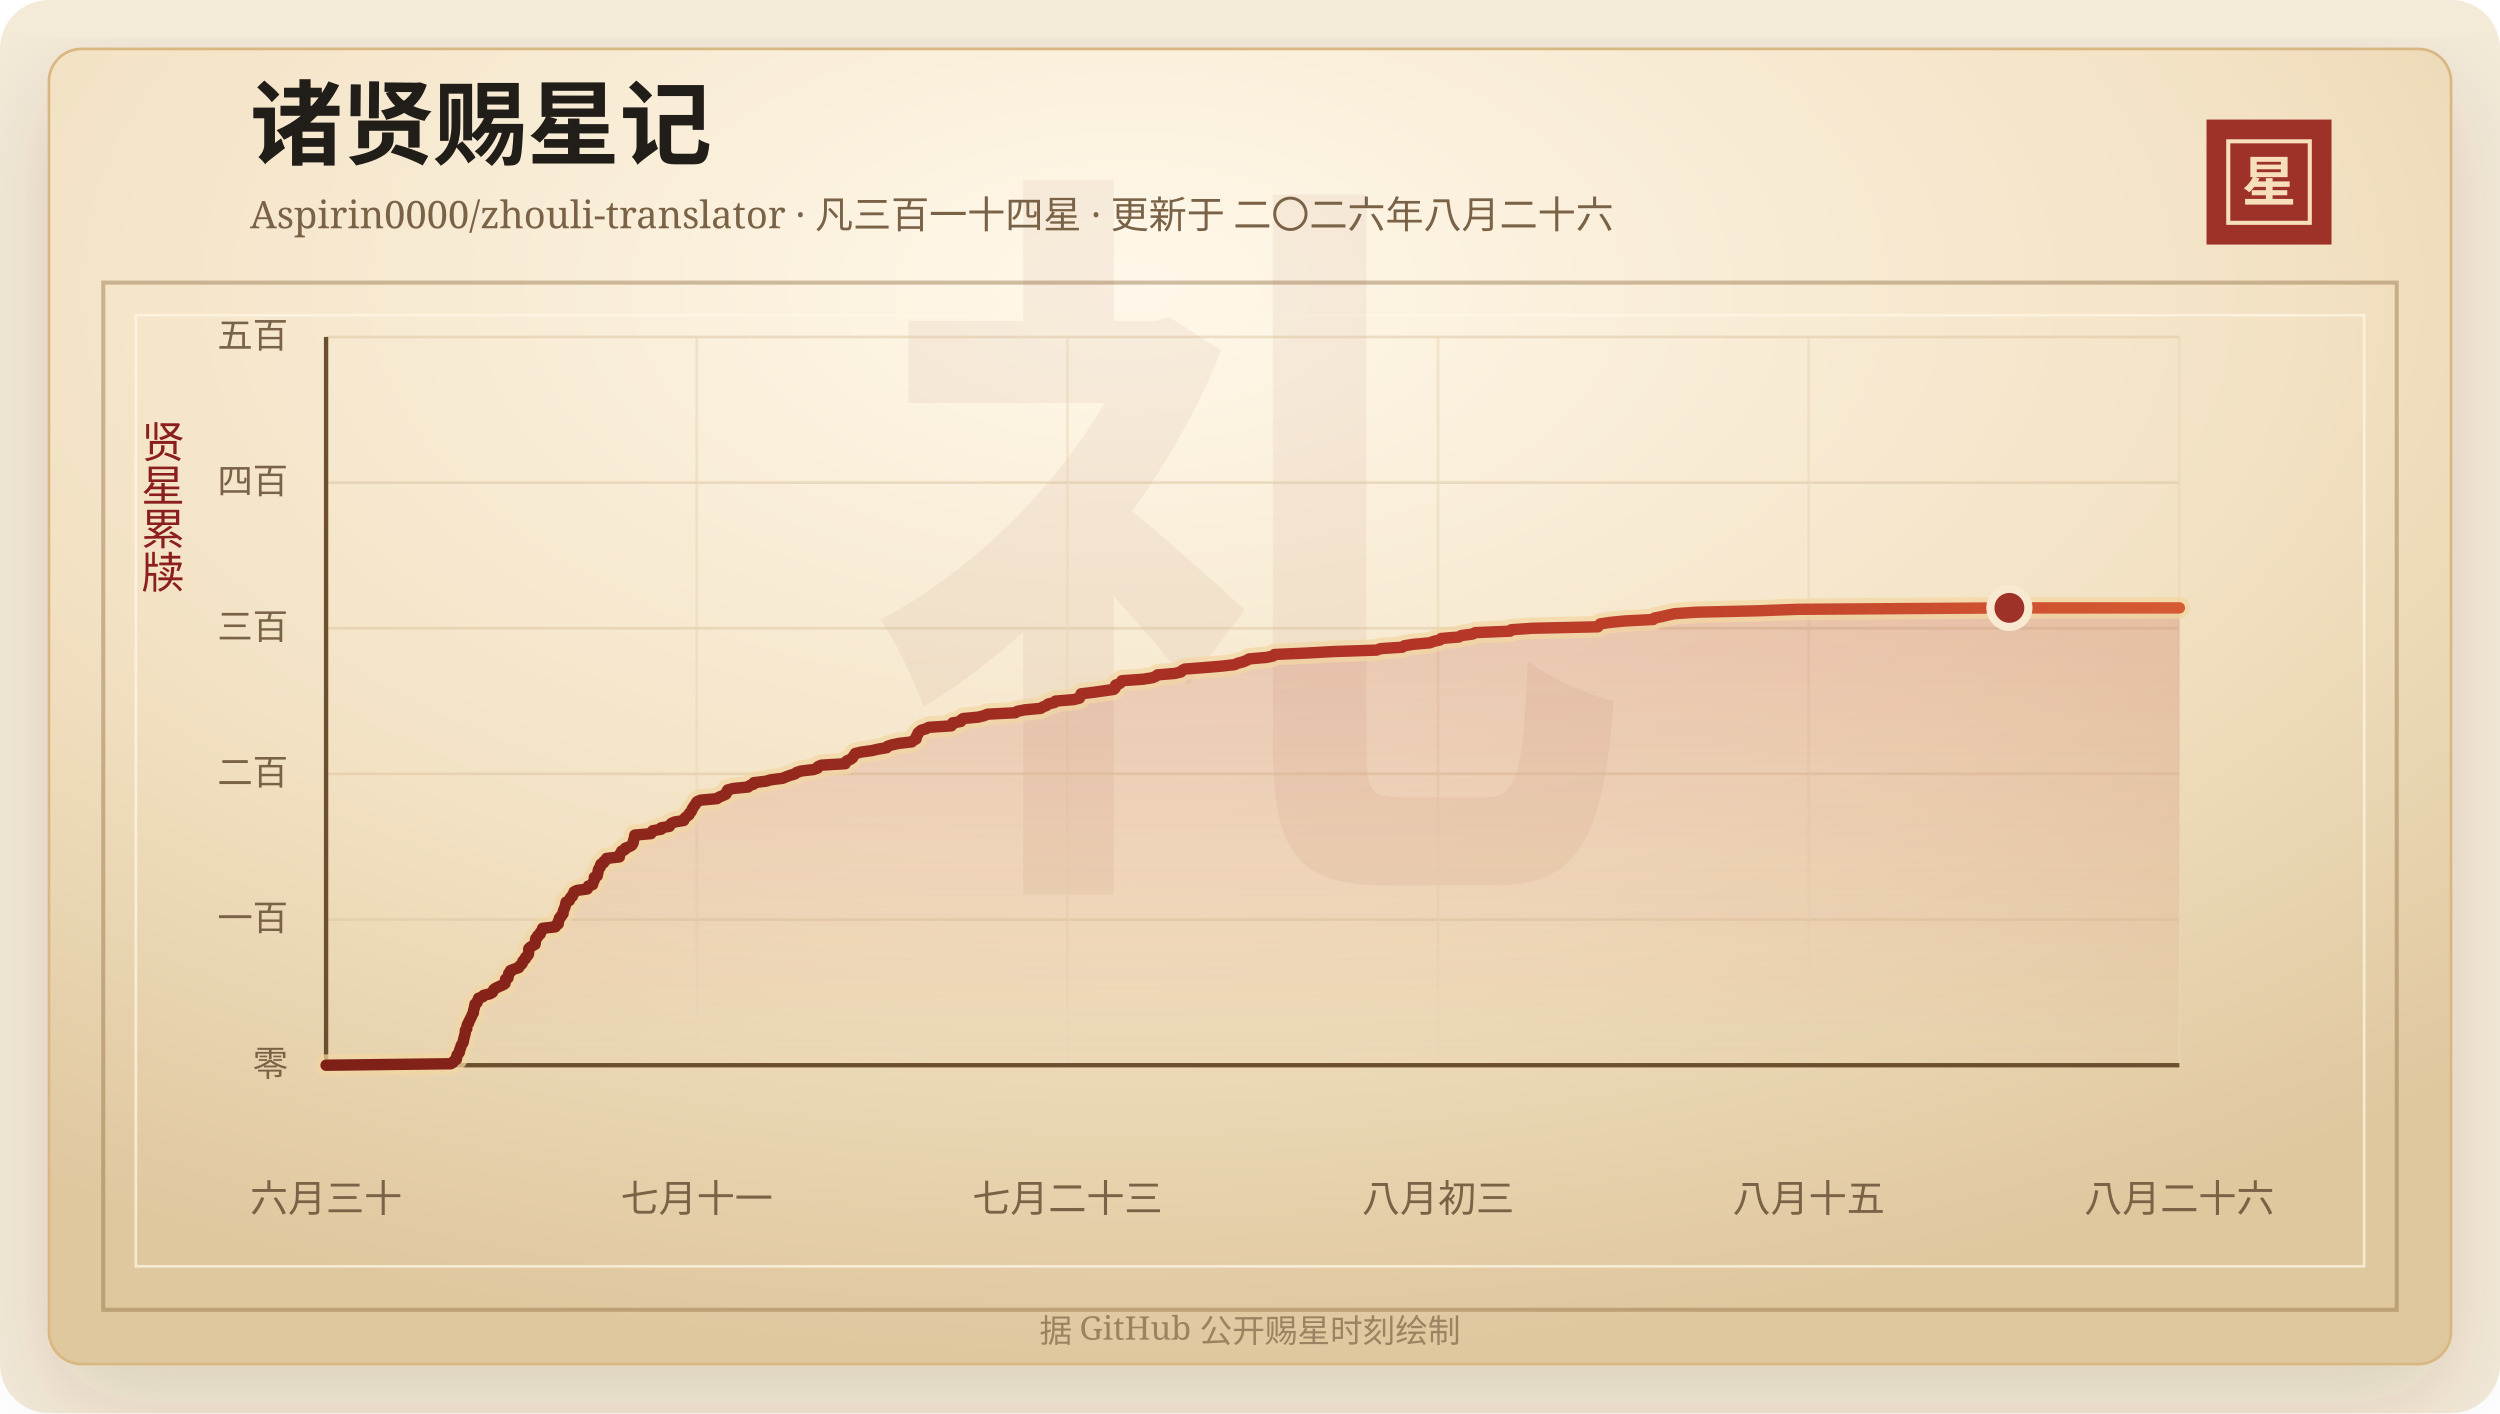
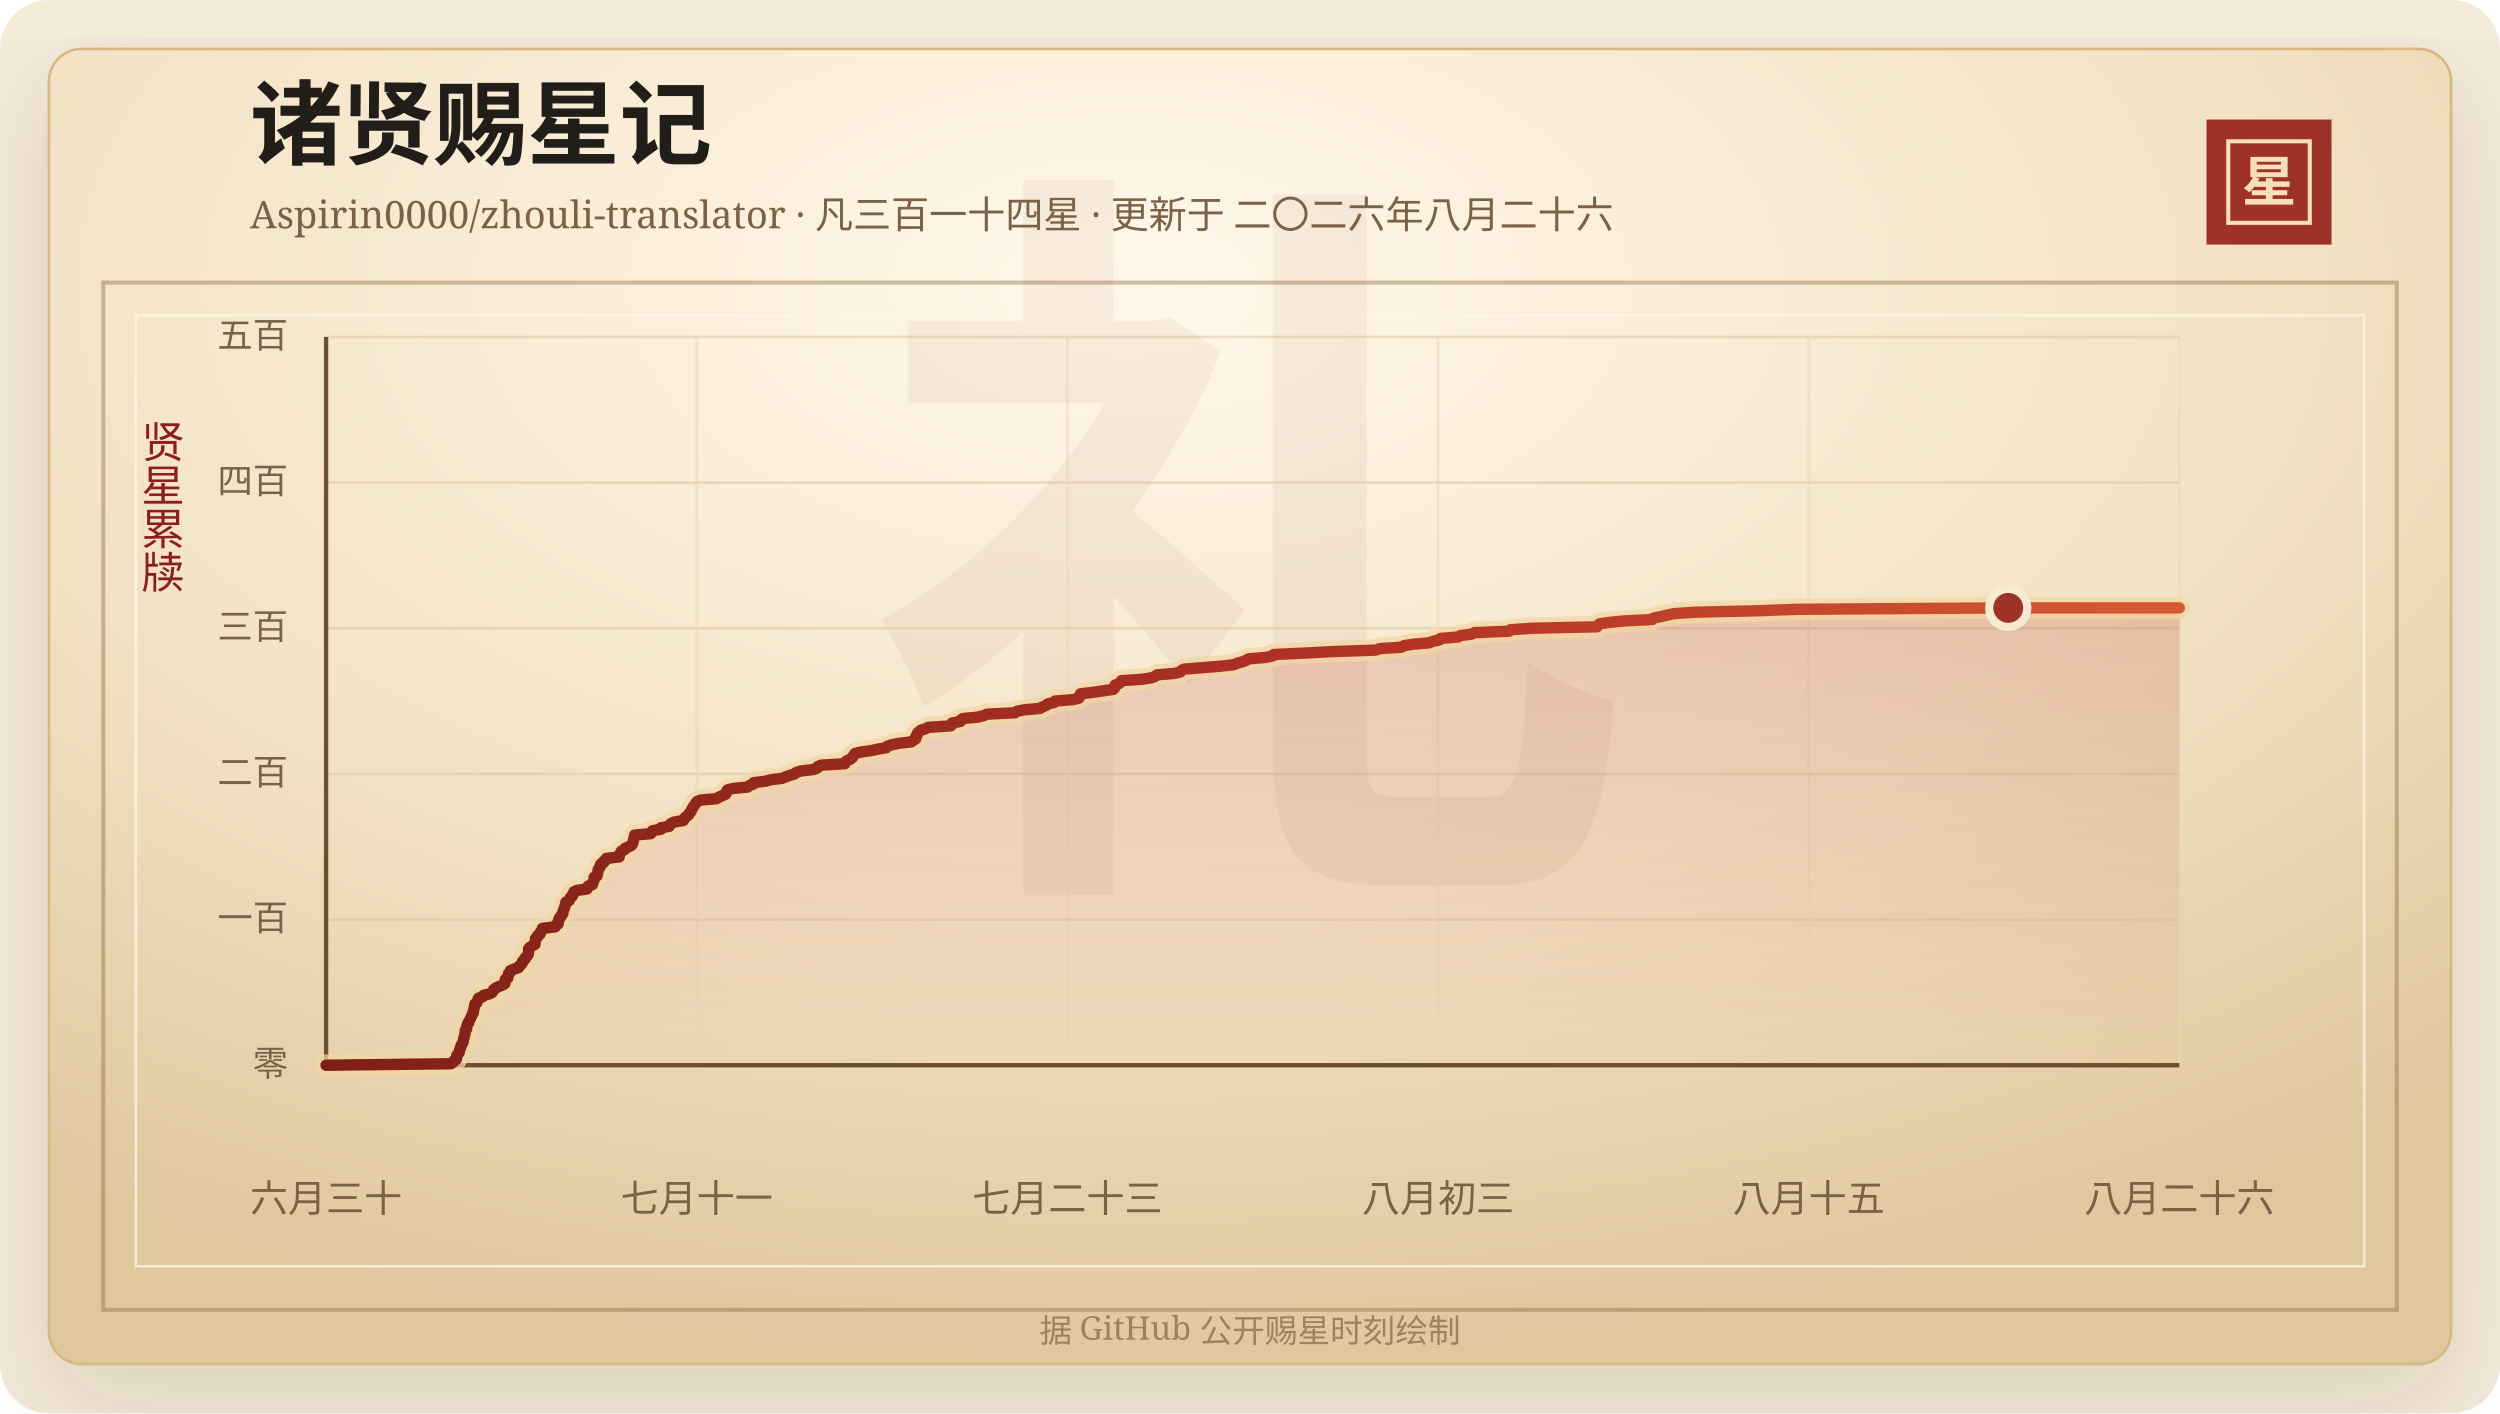
<svg xmlns="http://www.w3.org/2000/svg" width="920" height="520" viewBox="0 0 920 520" role="img" aria-labelledby="title desc">
  <defs>
    <linearGradient id="line" x1="0" x2="1" y1="0" y2="0">
      <stop offset="0%" stop-color="#7d2017" />
      <stop offset="58%" stop-color="#b33426" />
      <stop offset="100%" stop-color="#d65a32" />
    </linearGradient>
    <linearGradient id="area" x1="0" x2="0" y1="0" y2="1">
      <stop offset="0%" stop-color="#b33426" stop-opacity="0.2" />
      <stop offset="100%" stop-color="#b33426" stop-opacity="0" />
    </linearGradient>
    <radialGradient id="paper" cx="45%" cy="18%" r="82%">
      <stop offset="0%" stop-color="#fff8ea" />
      <stop offset="58%" stop-color="#f3e2c4" />
      <stop offset="100%" stop-color="#dfc79e" />
    </radialGradient>
    <filter id="shadow" x="-20%" y="-20%" width="140%" height="140%">
      <feDropShadow dx="0" dy="14" stdDeviation="18" flood-color="#3b2a20" flood-opacity="0.14" />
    </filter>
  </defs>
  <rect width="920" height="520" rx="18" fill="#f4ead8" />
  <rect x="18" y="18" width="884" height="484" rx="12" fill="url(#paper)" stroke="#d8b783" filter="url(#shadow)" />
  <rect x="38" y="104" width="844" height="378" fill="none" stroke="#8c6b3f" stroke-opacity="0.42" stroke-width="1.5" />
  <rect x="50" y="116" width="820" height="350" fill="none" stroke="#fff7e5" stroke-opacity="0.72" />
  <text x="460" y="304" text-anchor="middle" fill="#8c342a" fill-opacity="0.06" font-family="Songti SC, STSong, SimSun, serif" font-size="280" font-weight="700">礼</text>
  <text x="92" y="58" fill="#211d18" font-family="Songti SC, STSong, SimSun, serif" font-size="34" font-weight="700">诸贤赐星记</text>
  <text x="92" y="84" fill="#7a6247" font-family="Songti SC, STSong, SimSun, serif" font-size="14.0">Aspirin0000/zhouli-translator · 凡三百一十四星 · 更新于 二〇二六年八月二十六</text>
  <rect x="812" y="44" width="46" height="46" fill="#9e3228" />
  <rect x="820" y="52" width="30" height="30" fill="none" stroke="#f6dfba" stroke-width="1.5" />
  <text x="835" y="74" text-anchor="middle" fill="#f6dfba" font-family="Songti SC, STSong, SimSun, serif" font-size="20" font-weight="700">星</text>
  <text x="60" y="166" text-anchor="middle" fill="#8b1e1e" font-family="Songti SC, STSong, SimSun, serif" font-size="16" writing-mode="vertical-rl">贤星累牍</text>
  <line x1="120" y1="392.00" x2="802" y2="392.00" stroke="#d9c29e" stroke-opacity="0.48" />
  <text x="106" y="396.00" text-anchor="end" fill="#7a6247" font-family="Songti SC, STSong, SimSun, serif" font-size="13">零</text>
  <line x1="120" y1="338.40" x2="802" y2="338.40" stroke="#d9c29e" stroke-opacity="0.48" />
  <text x="106" y="342.40" text-anchor="end" fill="#7a6247" font-family="Songti SC, STSong, SimSun, serif" font-size="13">一百</text>
  <line x1="120" y1="284.80" x2="802" y2="284.80" stroke="#d9c29e" stroke-opacity="0.48" />
  <text x="106" y="288.80" text-anchor="end" fill="#7a6247" font-family="Songti SC, STSong, SimSun, serif" font-size="13">二百</text>
  <line x1="120" y1="231.20" x2="802" y2="231.20" stroke="#d9c29e" stroke-opacity="0.48" />
  <text x="106" y="235.20" text-anchor="end" fill="#7a6247" font-family="Songti SC, STSong, SimSun, serif" font-size="13">三百</text>
  <line x1="120" y1="177.60" x2="802" y2="177.60" stroke="#d9c29e" stroke-opacity="0.48" />
  <text x="106" y="181.60" text-anchor="end" fill="#7a6247" font-family="Songti SC, STSong, SimSun, serif" font-size="13">四百</text>
  <line x1="120" y1="124.00" x2="802" y2="124.00" stroke="#d9c29e" stroke-opacity="0.48" />
  <text x="106" y="128.00" text-anchor="end" fill="#7a6247" font-family="Songti SC, STSong, SimSun, serif" font-size="13">五百</text>
  <line x1="120.00" y1="124" x2="120.00" y2="392" stroke="#ead6b7" stroke-opacity="0.54" />
  <text x="120.00" y="446" text-anchor="middle" fill="#7a6247" font-family="Songti SC, STSong, SimSun, serif" font-size="14">六月三十</text>
  <line x1="256.40" y1="124" x2="256.40" y2="392" stroke="#ead6b7" stroke-opacity="0.54" />
  <text x="256.40" y="446" text-anchor="middle" fill="#7a6247" font-family="Songti SC, STSong, SimSun, serif" font-size="14">七月十一</text>
  <line x1="392.80" y1="124" x2="392.80" y2="392" stroke="#ead6b7" stroke-opacity="0.54" />
  <text x="392.80" y="446" text-anchor="middle" fill="#7a6247" font-family="Songti SC, STSong, SimSun, serif" font-size="14">七月二十三</text>
  <line x1="529.20" y1="124" x2="529.20" y2="392" stroke="#ead6b7" stroke-opacity="0.54" />
  <text x="529.20" y="446" text-anchor="middle" fill="#7a6247" font-family="Songti SC, STSong, SimSun, serif" font-size="14">八月初三</text>
  <line x1="665.60" y1="124" x2="665.60" y2="392" stroke="#ead6b7" stroke-opacity="0.54" />
  <text x="665.60" y="446" text-anchor="middle" fill="#7a6247" font-family="Songti SC, STSong, SimSun, serif" font-size="14">八月十五</text>
  <line x1="802.00" y1="124" x2="802.00" y2="392" stroke="#ead6b7" stroke-opacity="0.54" />
  <text x="802.00" y="446" text-anchor="middle" fill="#7a6247" font-family="Songti SC, STSong, SimSun, serif" font-size="14">八月二十六</text>
  <line x1="120" y1="392" x2="802" y2="392" stroke="#6c4f2e" stroke-width="1.6" />
  <line x1="120" y1="124" x2="120" y2="392" stroke="#6c4f2e" stroke-width="1.6" />
-   <polygon points="120.00,392.00 120.00,392.00 165.89,391.46 166.77,390.93 167.07,390.39 167.95,389.86 168.04,389.32 168.06,388.78 168.21,388.25 168.71,387.71 169.07,387.18 169.08,386.64 169.22,386.10 169.54,385.57 169.62,385.03 169.82,384.50 170.25,383.96 170.49,383.42 170.56,382.89 170.62,382.35 170.82,381.82 170.91,381.28 171.09,380.74 171.20,380.21 171.22,379.67 171.25,379.14 171.76,378.60 171.79,378.06 171.86,377.53 172.02,376.99 172.46,376.46 172.53,375.92 172.88,375.38 173.11,374.85 173.40,374.31 173.64,373.78 173.86,373.24 174.21,372.70 174.21,372.17 174.34,371.63 174.50,371.10 174.60,370.56 174.77,370.02 174.81,369.49 175.57,368.95 175.68,368.42 175.92,367.88 176.13,367.34 177.66,366.81 177.99,366.27 180.23,365.74 181.20,365.20 181.52,364.66 181.72,364.13 182.52,363.59 183.62,363.06 184.91,362.52 185.82,361.98 185.93,361.45 185.97,360.91 186.03,360.38 186.96,359.84 186.99,359.30 187.15,358.77 187.19,358.23 187.85,357.70 187.88,357.16 189.26,356.62 190.89,356.09 191.12,355.55 191.76,355.02 192.21,354.48 192.29,353.94 192.69,353.41 193.33,352.87 193.41,352.34 194.02,351.80 194.43,351.26 194.54,350.73 194.55,350.19 194.56,349.66 194.59,349.12 195.12,348.58 195.99,348.05 196.91,347.51 196.99,346.98 197.04,346.44 197.07,345.90 197.16,345.37 197.85,344.83 197.89,344.30 198.77,343.76 198.81,343.22 199.25,342.69 199.65,342.15 199.68,341.62 204.36,341.08 204.48,340.54 205.43,340.01 205.49,339.47 205.50,338.94 205.80,338.40 205.87,337.86 206.49,337.33 206.64,336.79 207.19,336.26 207.24,335.72 207.33,335.18 207.54,334.65 207.78,334.11 207.95,333.58 208.09,333.04 208.21,332.50 208.33,331.97 209.50,331.43 209.74,330.90 209.93,330.36 210.65,329.82 210.72,329.29 211.22,328.75 211.26,328.22 212.30,327.68 216.10,327.14 216.43,326.61 216.50,326.07 218.07,325.54 218.20,325.00 218.36,324.46 218.67,323.93 218.71,323.39 218.71,322.86 219.78,322.32 219.81,321.78 220.02,321.25 220.10,320.71 220.15,320.18 220.40,319.64 220.90,319.10 220.91,318.57 221.12,318.03 222.14,317.50 222.26,316.96 223.11,316.42 223.22,315.89 227.92,315.35 227.93,314.82 228.14,314.28 228.53,313.74 228.76,313.21 229.95,312.67 230.13,312.14 231.49,311.60 232.48,311.06 232.85,310.53 233.05,309.99 233.09,309.46 233.26,308.92 233.44,308.38 233.51,307.85 233.61,307.31 239.54,306.78 239.82,306.24 240.22,305.70 243.28,305.17 243.30,304.63 246.35,304.10 246.64,303.56 247.06,303.02 248.25,302.49 251.61,301.95 251.79,301.42 252.20,300.88 252.91,300.34 253.59,299.81 253.72,299.27 254.31,298.74 254.56,298.20 254.74,297.66 255.14,297.13 255.43,296.59 255.91,296.06 256.14,295.52 256.59,294.98 257.79,294.45 263.82,293.91 264.56,293.38 265.82,292.84 267.09,292.30 267.40,291.77 267.47,291.23 267.81,290.70 269.81,290.16 275.28,289.62 275.85,289.09 277.37,288.55 277.43,288.02 281.87,287.48 283.77,286.94 288.04,286.41 289.25,285.87 290.73,285.34 292.56,284.80 293.16,284.26 294.82,283.73 299.41,283.19 300.87,282.66 301.04,282.12 302.24,281.58 311.04,281.05 311.13,280.51 311.68,279.98 312.97,279.44 313.71,278.90 314.01,278.37 314.43,277.83 314.72,277.30 316.92,276.76 320.86,276.22 323.11,275.69 326.29,275.15 326.65,274.62 328.34,274.08 330.93,273.54 335.56,273.01 336.11,272.47 337.12,271.94 337.24,271.40 337.29,270.86 337.74,270.33 337.79,269.79 338.37,269.26 339.04,268.72 340.80,268.18 341.80,267.65 350.07,267.11 350.54,266.58 350.54,266.04 353.57,265.50 353.64,264.97 354.42,264.43 359.97,263.90 362.15,263.36 363.40,262.82 373.66,262.29 374.41,261.75 377.10,261.22 382.96,260.68 383.83,260.14 385.14,259.61 385.70,259.07 388.02,258.54 388.42,258.00 395.08,257.46 397.21,256.93 397.51,256.39 397.62,255.86 397.85,255.32 402.33,254.78 406.00,254.25 409.84,253.71 410.39,253.18 410.56,252.64 410.57,252.10 412.01,251.57 412.62,251.03 412.87,250.50 420.62,249.96 424.05,249.42 425.33,248.89 425.99,248.35 432.35,247.82 434.60,247.28 434.98,246.74 436.02,246.21 443.21,245.67 449.53,245.14 454.26,244.60 455.54,244.06 457.55,243.53 458.80,242.99 459.75,242.46 466.12,241.92 468.57,241.38 469.00,240.85 480.96,240.31 490.53,239.78 506.59,239.24 508.00,238.70 516.05,238.17 516.82,237.63 520.12,237.10 526.17,236.56 527.61,236.02 529.94,235.49 530.35,234.95 536.83,234.42 537.74,233.88 541.91,233.34 542.91,232.81 555.72,232.27 556.15,231.74 563.94,231.20 588.03,230.66 588.39,230.13 588.89,229.59 592.37,229.06 597.81,228.52 608.37,227.98 608.78,227.45 611.49,226.91 613.73,226.38 616.27,225.84 624.02,225.30 646.99,224.77 661.39,224.23 739.46,223.70 802.00,223.70 802.00,392.00" fill="url(#area)" />
-   <polyline points="120.00,392.00 165.89,391.46 166.77,390.93 167.07,390.39 167.95,389.86 168.04,389.32 168.06,388.78 168.21,388.25 168.71,387.71 169.07,387.18 169.08,386.64 169.22,386.10 169.54,385.57 169.62,385.03 169.82,384.50 170.25,383.96 170.49,383.42 170.56,382.89 170.62,382.35 170.82,381.82 170.91,381.28 171.09,380.74 171.20,380.21 171.22,379.67 171.25,379.14 171.76,378.60 171.79,378.06 171.86,377.53 172.02,376.99 172.46,376.46 172.53,375.92 172.88,375.38 173.11,374.85 173.40,374.31 173.64,373.78 173.86,373.24 174.21,372.70 174.21,372.17 174.34,371.63 174.50,371.10 174.60,370.56 174.77,370.02 174.81,369.49 175.57,368.95 175.68,368.42 175.92,367.88 176.13,367.34 177.66,366.81 177.99,366.27 180.23,365.74 181.20,365.20 181.52,364.66 181.72,364.13 182.52,363.59 183.62,363.06 184.91,362.52 185.82,361.98 185.93,361.45 185.97,360.91 186.03,360.38 186.96,359.84 186.99,359.30 187.15,358.77 187.19,358.23 187.85,357.70 187.88,357.16 189.26,356.62 190.89,356.09 191.12,355.55 191.76,355.02 192.21,354.48 192.29,353.94 192.69,353.41 193.33,352.87 193.41,352.34 194.02,351.80 194.43,351.26 194.54,350.73 194.55,350.19 194.56,349.66 194.59,349.12 195.12,348.58 195.99,348.05 196.91,347.51 196.99,346.98 197.04,346.44 197.07,345.90 197.16,345.37 197.85,344.83 197.89,344.30 198.77,343.76 198.81,343.22 199.25,342.69 199.65,342.15 199.68,341.62 204.36,341.08 204.48,340.54 205.43,340.01 205.49,339.47 205.50,338.94 205.80,338.40 205.87,337.86 206.49,337.33 206.64,336.79 207.19,336.26 207.24,335.72 207.33,335.18 207.54,334.65 207.78,334.11 207.95,333.58 208.09,333.04 208.21,332.50 208.33,331.97 209.50,331.43 209.74,330.90 209.93,330.36 210.65,329.82 210.72,329.29 211.22,328.75 211.26,328.22 212.30,327.68 216.10,327.14 216.43,326.61 216.50,326.07 218.07,325.54 218.20,325.00 218.36,324.46 218.67,323.93 218.71,323.39 218.71,322.86 219.78,322.32 219.81,321.78 220.02,321.25 220.10,320.71 220.15,320.18 220.40,319.64 220.90,319.10 220.91,318.57 221.12,318.03 222.14,317.50 222.26,316.96 223.11,316.42 223.22,315.89 227.92,315.35 227.93,314.82 228.14,314.28 228.53,313.74 228.76,313.21 229.95,312.67 230.13,312.14 231.49,311.60 232.48,311.06 232.85,310.53 233.05,309.99 233.09,309.46 233.26,308.92 233.44,308.38 233.51,307.85 233.61,307.31 239.54,306.78 239.82,306.24 240.22,305.70 243.28,305.17 243.30,304.63 246.35,304.10 246.64,303.56 247.06,303.02 248.25,302.49 251.61,301.95 251.79,301.42 252.20,300.88 252.91,300.34 253.59,299.81 253.72,299.27 254.31,298.74 254.56,298.20 254.74,297.66 255.14,297.13 255.43,296.59 255.91,296.06 256.14,295.52 256.59,294.98 257.79,294.45 263.82,293.91 264.56,293.38 265.82,292.84 267.09,292.30 267.40,291.77 267.47,291.23 267.81,290.70 269.81,290.16 275.28,289.62 275.85,289.09 277.37,288.55 277.43,288.02 281.87,287.48 283.77,286.94 288.04,286.41 289.25,285.87 290.73,285.34 292.56,284.80 293.16,284.26 294.82,283.73 299.41,283.19 300.87,282.66 301.04,282.12 302.24,281.58 311.04,281.05 311.13,280.51 311.68,279.98 312.97,279.44 313.71,278.90 314.01,278.37 314.43,277.83 314.72,277.30 316.92,276.76 320.86,276.22 323.11,275.69 326.29,275.15 326.65,274.62 328.34,274.08 330.93,273.54 335.56,273.01 336.11,272.47 337.12,271.94 337.24,271.40 337.29,270.86 337.74,270.33 337.79,269.79 338.37,269.26 339.04,268.72 340.80,268.18 341.80,267.65 350.07,267.11 350.54,266.58 350.54,266.04 353.57,265.50 353.64,264.97 354.42,264.43 359.97,263.90 362.15,263.36 363.40,262.82 373.66,262.29 374.41,261.75 377.10,261.22 382.96,260.68 383.83,260.14 385.14,259.61 385.70,259.07 388.02,258.54 388.42,258.00 395.08,257.46 397.21,256.93 397.51,256.39 397.62,255.86 397.85,255.32 402.33,254.78 406.00,254.25 409.84,253.71 410.39,253.18 410.56,252.64 410.57,252.10 412.01,251.57 412.62,251.03 412.87,250.50 420.62,249.96 424.05,249.42 425.33,248.89 425.99,248.35 432.35,247.82 434.60,247.28 434.98,246.74 436.02,246.21 443.21,245.67 449.53,245.14 454.26,244.60 455.54,244.06 457.55,243.53 458.80,242.99 459.75,242.46 466.12,241.92 468.57,241.38 469.00,240.85 480.96,240.31 490.53,239.78 506.59,239.24 508.00,238.70 516.05,238.17 516.82,237.63 520.12,237.10 526.17,236.56 527.61,236.02 529.94,235.49 530.35,234.95 536.83,234.42 537.74,233.88 541.91,233.34 542.91,232.81 555.72,232.27 556.15,231.74 563.94,231.20 588.03,230.66 588.39,230.13 588.89,229.59 592.37,229.06 597.81,228.52 608.37,227.98 608.78,227.45 611.49,226.91 613.73,226.38 616.27,225.84 624.02,225.30 646.99,224.77 661.39,224.23 739.46,223.70 802.00,223.70" fill="none" stroke="#f3d7a2" stroke-width="8" stroke-linecap="round" stroke-linejoin="round" opacity="0.72" />
-   <polyline points="120.00,392.00 165.89,391.46 166.77,390.93 167.07,390.39 167.95,389.86 168.04,389.32 168.06,388.78 168.21,388.25 168.71,387.71 169.07,387.18 169.08,386.64 169.22,386.10 169.54,385.57 169.62,385.03 169.82,384.50 170.25,383.96 170.49,383.42 170.56,382.89 170.62,382.35 170.82,381.82 170.91,381.28 171.09,380.74 171.20,380.21 171.22,379.67 171.25,379.14 171.76,378.60 171.79,378.06 171.86,377.53 172.02,376.99 172.46,376.46 172.53,375.92 172.88,375.38 173.11,374.85 173.40,374.31 173.64,373.78 173.86,373.24 174.21,372.70 174.21,372.17 174.34,371.63 174.50,371.10 174.60,370.56 174.77,370.02 174.81,369.49 175.57,368.95 175.68,368.42 175.92,367.88 176.13,367.34 177.66,366.81 177.99,366.27 180.23,365.74 181.20,365.20 181.52,364.66 181.72,364.13 182.52,363.59 183.62,363.06 184.91,362.52 185.82,361.98 185.93,361.45 185.97,360.91 186.03,360.38 186.96,359.84 186.99,359.30 187.15,358.77 187.19,358.23 187.85,357.70 187.88,357.16 189.26,356.62 190.89,356.09 191.12,355.55 191.76,355.02 192.21,354.48 192.29,353.94 192.69,353.41 193.33,352.87 193.41,352.34 194.02,351.80 194.43,351.26 194.54,350.73 194.55,350.19 194.56,349.66 194.59,349.12 195.12,348.58 195.99,348.05 196.91,347.51 196.99,346.98 197.04,346.44 197.07,345.90 197.16,345.37 197.85,344.83 197.89,344.30 198.77,343.76 198.81,343.22 199.25,342.69 199.65,342.15 199.68,341.62 204.36,341.08 204.48,340.54 205.43,340.01 205.49,339.47 205.50,338.94 205.80,338.40 205.87,337.86 206.49,337.33 206.64,336.79 207.19,336.26 207.24,335.72 207.33,335.18 207.54,334.65 207.78,334.11 207.95,333.58 208.09,333.04 208.21,332.50 208.33,331.97 209.50,331.43 209.74,330.90 209.93,330.36 210.65,329.82 210.72,329.29 211.22,328.75 211.26,328.22 212.30,327.68 216.10,327.14 216.43,326.61 216.50,326.07 218.07,325.54 218.20,325.00 218.36,324.46 218.67,323.93 218.71,323.39 218.71,322.86 219.78,322.32 219.81,321.78 220.02,321.25 220.10,320.71 220.15,320.18 220.40,319.64 220.90,319.10 220.91,318.57 221.12,318.03 222.14,317.50 222.26,316.96 223.11,316.42 223.22,315.89 227.92,315.35 227.93,314.82 228.14,314.28 228.53,313.74 228.76,313.21 229.95,312.67 230.13,312.14 231.49,311.60 232.48,311.06 232.85,310.53 233.05,309.99 233.09,309.46 233.26,308.92 233.44,308.38 233.51,307.85 233.61,307.31 239.54,306.78 239.82,306.24 240.22,305.70 243.28,305.17 243.30,304.63 246.35,304.10 246.64,303.56 247.06,303.02 248.25,302.49 251.61,301.95 251.79,301.42 252.20,300.88 252.91,300.34 253.59,299.81 253.72,299.27 254.31,298.74 254.56,298.20 254.74,297.66 255.14,297.13 255.43,296.59 255.91,296.06 256.14,295.52 256.59,294.98 257.79,294.45 263.82,293.91 264.56,293.38 265.82,292.84 267.09,292.30 267.40,291.77 267.47,291.23 267.81,290.70 269.81,290.16 275.28,289.62 275.85,289.09 277.37,288.55 277.43,288.02 281.87,287.48 283.77,286.94 288.04,286.41 289.25,285.87 290.73,285.34 292.56,284.80 293.16,284.26 294.82,283.73 299.41,283.19 300.87,282.66 301.04,282.12 302.24,281.58 311.04,281.05 311.13,280.51 311.68,279.98 312.97,279.44 313.71,278.90 314.01,278.37 314.43,277.83 314.72,277.30 316.92,276.76 320.86,276.22 323.11,275.69 326.29,275.15 326.65,274.62 328.34,274.08 330.93,273.54 335.56,273.01 336.11,272.47 337.12,271.94 337.24,271.40 337.29,270.86 337.74,270.33 337.79,269.79 338.37,269.26 339.04,268.72 340.80,268.18 341.80,267.65 350.07,267.11 350.54,266.58 350.54,266.04 353.57,265.50 353.64,264.97 354.42,264.43 359.97,263.90 362.15,263.36 363.40,262.82 373.66,262.29 374.41,261.75 377.10,261.22 382.96,260.68 383.83,260.14 385.14,259.61 385.70,259.07 388.02,258.54 388.42,258.00 395.08,257.46 397.21,256.93 397.51,256.39 397.62,255.86 397.85,255.32 402.33,254.78 406.00,254.25 409.84,253.71 410.39,253.18 410.56,252.64 410.57,252.10 412.01,251.57 412.62,251.03 412.87,250.50 420.62,249.96 424.05,249.42 425.33,248.89 425.99,248.35 432.35,247.82 434.60,247.28 434.98,246.74 436.02,246.21 443.21,245.67 449.53,245.14 454.26,244.60 455.54,244.06 457.55,243.53 458.80,242.99 459.75,242.46 466.12,241.92 468.57,241.38 469.00,240.85 480.96,240.31 490.53,239.78 506.59,239.24 508.00,238.70 516.05,238.17 516.82,237.63 520.12,237.10 526.17,236.56 527.61,236.02 529.94,235.49 530.35,234.95 536.83,234.42 537.74,233.88 541.91,233.34 542.91,232.81 555.72,232.27 556.15,231.74 563.94,231.20 588.03,230.66 588.39,230.13 588.89,229.59 592.37,229.06 597.81,228.52 608.37,227.98 608.78,227.45 611.49,226.91 613.73,226.38 616.27,225.84 624.02,225.30 646.99,224.77 661.39,224.23 739.46,223.70 802.00,223.70" fill="none" stroke="url(#line)" stroke-width="4.2" stroke-linecap="round" stroke-linejoin="round" />
-   <circle cx="739.46" cy="223.70" r="7" fill="#9e3228" stroke="#f7ead1" stroke-width="3" />
+   <polygon points="120.00,392.00 120.00,392.00 165.85,391.46 166.73,390.93 167.04,390.39 167.92,389.86 168.01,389.32 168.02,388.78 168.17,388.25 168.67,387.71 169.03,387.18 169.05,386.64 169.18,386.10 169.51,385.57 169.59,385.03 169.78,384.50 170.22,383.96 170.46,383.42 170.52,382.89 170.58,382.35 170.79,381.82 170.87,381.28 171.06,380.74 171.16,380.21 171.18,379.67 171.22,379.14 171.73,378.60 171.75,378.06 171.82,377.53 171.99,376.99 172.43,376.46 172.49,375.92 172.85,375.38 173.07,374.85 173.36,374.31 173.60,373.78 173.82,373.24 174.17,372.70 174.17,372.17 174.30,371.63 174.47,371.10 174.56,370.56 174.73,370.02 174.77,369.49 175.53,368.95 175.64,368.42 175.88,367.88 176.09,367.34 177.62,366.81 177.95,366.27 180.19,365.74 181.16,365.20 181.47,364.66 181.68,364.13 182.47,363.59 183.58,363.06 184.87,362.52 185.77,361.98 185.88,361.45 185.92,360.91 185.98,360.38 186.91,359.84 186.95,359.30 187.10,358.77 187.14,358.23 187.80,357.70 187.84,357.16 189.21,356.62 190.84,356.09 191.07,355.55 191.71,355.02 192.15,354.48 192.23,353.94 192.64,353.41 193.27,352.87 193.36,352.34 193.97,351.80 194.38,351.26 194.49,350.73 194.50,350.19 194.50,349.66 194.54,349.12 195.06,348.58 195.94,348.05 196.86,347.51 196.94,346.98 196.98,346.44 197.01,345.90 197.11,345.37 197.80,344.83 197.83,344.30 198.71,343.76 198.75,343.22 199.19,342.69 199.60,342.15 199.63,341.62 204.30,341.08 204.42,340.54 205.37,340.01 205.43,339.47 205.44,338.94 205.74,338.40 205.81,337.86 206.43,337.33 206.58,336.79 207.12,336.26 207.18,335.72 207.27,335.18 207.48,334.65 207.72,334.11 207.89,333.58 208.03,333.04 208.14,332.50 208.27,331.97 209.44,331.43 209.68,330.90 209.86,330.36 210.58,329.82 210.66,329.29 211.16,328.75 211.20,328.22 212.24,327.68 216.03,327.14 216.36,326.61 216.43,326.07 218.00,325.54 218.13,325.00 218.29,324.46 218.60,323.93 218.64,323.39 218.65,322.86 219.71,322.32 219.74,321.78 219.95,321.25 220.03,320.71 220.08,320.18 220.33,319.64 220.83,319.10 220.84,318.57 221.05,318.03 222.07,317.50 222.19,316.96 223.04,316.42 223.14,315.89 227.85,315.35 227.86,314.82 228.07,314.28 228.45,313.74 228.69,313.21 229.88,312.67 230.06,312.14 231.41,311.60 232.40,311.06 232.77,310.53 232.97,309.99 233.01,309.46 233.18,308.92 233.36,308.38 233.43,307.85 233.53,307.31 239.45,306.78 239.74,306.24 240.14,305.70 243.19,305.17 243.21,304.63 246.26,304.10 246.55,303.56 246.97,303.02 248.16,302.49 251.52,301.95 251.70,301.42 252.11,300.88 252.82,300.34 253.50,299.81 253.63,299.27 254.21,298.74 254.47,298.20 254.64,297.66 255.05,297.13 255.33,296.59 255.82,296.06 256.05,295.52 256.50,294.98 257.70,294.45 263.72,293.91 264.45,293.38 265.71,292.84 266.99,292.30 267.29,291.77 267.37,291.23 267.71,290.70 269.71,290.16 275.17,289.62 275.74,289.09 277.26,288.55 277.32,288.02 281.75,287.48 283.65,286.94 287.92,286.41 289.13,285.87 290.61,285.34 292.44,284.80 293.04,284.26 294.70,283.73 299.29,283.19 300.74,282.66 300.91,282.12 302.11,281.58 310.91,281.05 311.00,280.51 311.55,279.98 312.83,279.44 313.57,278.90 313.87,278.37 314.30,277.83 314.59,277.30 316.78,276.76 320.72,276.22 322.96,275.69 326.15,275.15 326.51,274.62 328.19,274.08 330.78,273.54 335.40,273.01 335.96,272.47 336.96,271.94 337.09,271.40 337.13,270.86 337.59,270.33 337.64,269.79 338.21,269.26 338.88,268.72 340.64,268.18 341.64,267.65 349.91,267.11 350.37,266.58 350.38,266.04 353.41,265.50 353.48,264.97 354.26,264.43 359.80,263.90 361.98,263.36 363.22,262.82 373.48,262.29 374.23,261.75 376.92,261.22 382.77,260.68 383.65,260.14 384.96,259.61 385.51,259.07 387.83,258.54 388.23,258.00 394.89,257.46 397.01,256.93 397.32,256.39 397.42,255.86 397.66,255.32 402.14,254.78 405.80,254.25 409.64,253.71 410.19,253.18 410.36,252.64 410.37,252.10 411.80,251.57 412.41,251.03 412.66,250.50 420.41,249.96 423.84,249.42 425.12,248.89 425.77,248.35 432.13,247.82 434.38,247.28 434.76,246.74 435.80,246.21 442.98,245.67 449.30,245.14 454.03,244.60 455.30,244.06 457.31,243.53 458.57,242.99 459.51,242.46 465.88,241.92 468.32,241.38 468.76,240.85 480.70,240.31 490.27,239.78 506.32,239.24 507.73,238.70 515.78,238.17 516.54,237.63 519.84,237.10 525.89,236.56 527.32,236.02 529.65,235.49 530.06,234.95 536.54,234.42 537.45,233.88 541.61,233.34 542.61,232.81 555.41,232.27 555.84,231.74 563.63,231.20 587.70,230.66 588.07,230.13 588.57,229.59 592.04,229.06 597.47,228.52 608.03,227.98 608.44,227.45 611.14,226.91 613.38,226.38 615.92,225.84 623.67,225.30 646.62,224.77 661.01,224.23 739.03,223.70 802.00,223.70 802.00,392.00" fill="url(#area)" />
+   <polyline points="120.00,392.00 165.85,391.46 166.73,390.93 167.04,390.39 167.92,389.86 168.01,389.32 168.02,388.78 168.17,388.25 168.67,387.71 169.03,387.18 169.05,386.64 169.18,386.10 169.51,385.57 169.59,385.03 169.78,384.50 170.22,383.96 170.46,383.42 170.52,382.89 170.58,382.35 170.79,381.82 170.87,381.28 171.06,380.74 171.16,380.21 171.18,379.67 171.22,379.14 171.73,378.60 171.75,378.06 171.82,377.53 171.99,376.99 172.43,376.46 172.49,375.92 172.85,375.38 173.07,374.85 173.36,374.31 173.60,373.78 173.82,373.24 174.17,372.70 174.17,372.17 174.30,371.63 174.47,371.10 174.56,370.56 174.73,370.02 174.77,369.49 175.53,368.95 175.64,368.42 175.88,367.88 176.09,367.34 177.62,366.81 177.95,366.27 180.19,365.74 181.16,365.20 181.47,364.66 181.68,364.13 182.47,363.59 183.58,363.06 184.87,362.52 185.77,361.98 185.88,361.45 185.92,360.91 185.98,360.38 186.91,359.84 186.95,359.30 187.10,358.77 187.14,358.23 187.80,357.70 187.84,357.16 189.21,356.62 190.84,356.09 191.07,355.55 191.71,355.02 192.15,354.48 192.23,353.94 192.64,353.41 193.27,352.87 193.36,352.34 193.97,351.80 194.38,351.26 194.49,350.73 194.50,350.19 194.50,349.66 194.54,349.12 195.06,348.58 195.94,348.05 196.86,347.51 196.94,346.98 196.98,346.44 197.01,345.90 197.11,345.37 197.80,344.83 197.83,344.30 198.71,343.76 198.75,343.22 199.19,342.69 199.60,342.15 199.63,341.62 204.30,341.08 204.42,340.54 205.37,340.01 205.43,339.47 205.44,338.94 205.74,338.40 205.81,337.86 206.43,337.33 206.58,336.79 207.12,336.26 207.18,335.72 207.27,335.18 207.48,334.65 207.72,334.11 207.89,333.58 208.03,333.04 208.14,332.50 208.27,331.97 209.44,331.43 209.68,330.90 209.86,330.36 210.58,329.82 210.66,329.29 211.16,328.75 211.20,328.22 212.24,327.68 216.03,327.14 216.36,326.61 216.43,326.07 218.00,325.54 218.13,325.00 218.29,324.46 218.60,323.93 218.64,323.39 218.65,322.86 219.71,322.32 219.74,321.78 219.95,321.25 220.03,320.71 220.08,320.18 220.33,319.64 220.83,319.10 220.84,318.57 221.05,318.03 222.07,317.50 222.19,316.96 223.04,316.42 223.14,315.89 227.85,315.35 227.86,314.82 228.07,314.28 228.45,313.74 228.69,313.21 229.88,312.67 230.06,312.14 231.41,311.60 232.40,311.06 232.77,310.53 232.97,309.99 233.01,309.46 233.18,308.92 233.36,308.38 233.43,307.85 233.53,307.31 239.45,306.78 239.74,306.24 240.14,305.70 243.19,305.17 243.21,304.63 246.26,304.10 246.55,303.56 246.97,303.02 248.16,302.49 251.52,301.95 251.70,301.42 252.11,300.88 252.82,300.34 253.50,299.81 253.63,299.27 254.21,298.74 254.47,298.20 254.64,297.66 255.05,297.13 255.33,296.59 255.82,296.06 256.05,295.52 256.50,294.98 257.70,294.45 263.72,293.91 264.45,293.38 265.71,292.84 266.99,292.30 267.29,291.77 267.37,291.23 267.71,290.70 269.71,290.16 275.17,289.62 275.74,289.09 277.26,288.55 277.32,288.02 281.75,287.48 283.65,286.94 287.92,286.41 289.13,285.87 290.61,285.34 292.44,284.80 293.04,284.26 294.70,283.73 299.29,283.19 300.74,282.66 300.91,282.12 302.11,281.58 310.91,281.05 311.00,280.51 311.55,279.98 312.83,279.44 313.57,278.90 313.87,278.37 314.30,277.83 314.59,277.30 316.78,276.76 320.72,276.22 322.96,275.69 326.15,275.15 326.51,274.62 328.19,274.08 330.78,273.54 335.40,273.01 335.96,272.47 336.96,271.94 337.09,271.40 337.13,270.86 337.59,270.33 337.64,269.79 338.21,269.26 338.88,268.72 340.64,268.18 341.64,267.65 349.91,267.11 350.37,266.58 350.38,266.04 353.41,265.50 353.48,264.97 354.26,264.43 359.80,263.90 361.98,263.36 363.22,262.82 373.48,262.29 374.23,261.75 376.92,261.22 382.77,260.68 383.65,260.14 384.96,259.61 385.51,259.07 387.83,258.54 388.23,258.00 394.89,257.46 397.01,256.93 397.32,256.39 397.42,255.86 397.66,255.32 402.14,254.78 405.80,254.25 409.64,253.71 410.19,253.18 410.36,252.64 410.37,252.10 411.80,251.57 412.41,251.03 412.66,250.50 420.41,249.96 423.84,249.42 425.12,248.89 425.77,248.35 432.13,247.82 434.38,247.28 434.76,246.74 435.80,246.21 442.98,245.67 449.30,245.14 454.03,244.60 455.30,244.06 457.31,243.53 458.57,242.99 459.51,242.46 465.88,241.92 468.32,241.38 468.76,240.85 480.70,240.31 490.27,239.78 506.32,239.24 507.73,238.70 515.78,238.17 516.54,237.63 519.84,237.10 525.89,236.56 527.32,236.02 529.65,235.49 530.06,234.95 536.54,234.42 537.45,233.88 541.61,233.34 542.61,232.81 555.41,232.27 555.84,231.74 563.63,231.20 587.70,230.66 588.07,230.13 588.57,229.59 592.04,229.06 597.47,228.52 608.03,227.98 608.44,227.45 611.14,226.91 613.38,226.38 615.92,225.84 623.67,225.30 646.62,224.77 661.01,224.23 739.03,223.70 802.00,223.70" fill="none" stroke="#f3d7a2" stroke-width="8" stroke-linecap="round" stroke-linejoin="round" opacity="0.72" />
+   <polyline points="120.00,392.00 165.85,391.46 166.73,390.93 167.04,390.39 167.92,389.86 168.01,389.32 168.02,388.78 168.17,388.25 168.67,387.71 169.03,387.18 169.05,386.64 169.18,386.10 169.51,385.57 169.59,385.03 169.78,384.50 170.22,383.96 170.46,383.42 170.52,382.89 170.58,382.35 170.79,381.82 170.87,381.28 171.06,380.74 171.16,380.21 171.18,379.67 171.22,379.14 171.73,378.60 171.75,378.06 171.82,377.53 171.99,376.99 172.43,376.46 172.49,375.92 172.85,375.38 173.07,374.85 173.36,374.31 173.60,373.78 173.82,373.24 174.17,372.70 174.17,372.17 174.30,371.63 174.47,371.10 174.56,370.56 174.73,370.02 174.77,369.49 175.53,368.95 175.64,368.42 175.88,367.88 176.09,367.34 177.62,366.81 177.95,366.27 180.19,365.74 181.16,365.20 181.47,364.66 181.68,364.13 182.47,363.59 183.58,363.06 184.87,362.52 185.77,361.98 185.88,361.45 185.92,360.91 185.98,360.38 186.91,359.84 186.95,359.30 187.10,358.77 187.14,358.23 187.80,357.70 187.84,357.16 189.21,356.62 190.84,356.09 191.07,355.55 191.71,355.02 192.15,354.48 192.23,353.94 192.64,353.41 193.27,352.87 193.36,352.34 193.97,351.80 194.38,351.26 194.49,350.73 194.50,350.19 194.50,349.66 194.54,349.12 195.06,348.58 195.94,348.05 196.86,347.51 196.94,346.98 196.98,346.44 197.01,345.90 197.11,345.37 197.80,344.83 197.83,344.30 198.71,343.76 198.75,343.22 199.19,342.69 199.60,342.15 199.63,341.62 204.30,341.08 204.42,340.54 205.37,340.01 205.43,339.47 205.44,338.94 205.74,338.40 205.81,337.86 206.43,337.33 206.58,336.79 207.12,336.26 207.18,335.72 207.27,335.18 207.48,334.65 207.72,334.11 207.89,333.58 208.03,333.04 208.14,332.50 208.27,331.97 209.44,331.43 209.68,330.90 209.86,330.36 210.58,329.82 210.66,329.29 211.16,328.75 211.20,328.22 212.24,327.68 216.03,327.14 216.36,326.61 216.43,326.07 218.00,325.54 218.13,325.00 218.29,324.46 218.60,323.93 218.64,323.39 218.65,322.86 219.71,322.32 219.74,321.78 219.95,321.25 220.03,320.71 220.08,320.18 220.33,319.64 220.83,319.10 220.84,318.57 221.05,318.03 222.07,317.50 222.19,316.96 223.04,316.42 223.14,315.89 227.85,315.35 227.86,314.82 228.07,314.28 228.45,313.74 228.69,313.21 229.88,312.67 230.06,312.14 231.41,311.60 232.40,311.06 232.77,310.53 232.97,309.99 233.01,309.46 233.18,308.92 233.36,308.38 233.43,307.85 233.53,307.31 239.45,306.78 239.74,306.24 240.14,305.70 243.19,305.17 243.21,304.63 246.26,304.10 246.55,303.56 246.97,303.02 248.16,302.49 251.52,301.95 251.70,301.42 252.11,300.88 252.82,300.34 253.50,299.81 253.63,299.27 254.21,298.74 254.47,298.20 254.64,297.66 255.05,297.13 255.33,296.59 255.82,296.06 256.05,295.52 256.50,294.98 257.70,294.45 263.72,293.91 264.45,293.38 265.71,292.84 266.99,292.30 267.29,291.77 267.37,291.23 267.71,290.70 269.71,290.16 275.17,289.62 275.74,289.09 277.26,288.55 277.32,288.02 281.75,287.48 283.65,286.94 287.92,286.41 289.13,285.87 290.61,285.34 292.44,284.80 293.04,284.26 294.70,283.73 299.29,283.19 300.74,282.66 300.91,282.12 302.11,281.58 310.91,281.05 311.00,280.51 311.55,279.98 312.83,279.44 313.57,278.90 313.87,278.37 314.30,277.83 314.59,277.30 316.78,276.76 320.72,276.22 322.96,275.69 326.15,275.15 326.51,274.62 328.19,274.08 330.78,273.54 335.40,273.01 335.96,272.47 336.96,271.94 337.09,271.40 337.13,270.86 337.59,270.33 337.64,269.79 338.21,269.26 338.88,268.72 340.64,268.18 341.64,267.65 349.91,267.11 350.37,266.58 350.38,266.04 353.41,265.50 353.48,264.97 354.26,264.43 359.80,263.90 361.98,263.36 363.22,262.82 373.48,262.29 374.23,261.75 376.92,261.22 382.77,260.68 383.65,260.14 384.96,259.61 385.51,259.07 387.83,258.54 388.23,258.00 394.89,257.46 397.01,256.93 397.32,256.39 397.42,255.86 397.66,255.32 402.14,254.78 405.80,254.25 409.64,253.71 410.19,253.18 410.36,252.64 410.37,252.10 411.80,251.57 412.41,251.03 412.66,250.50 420.41,249.96 423.84,249.42 425.12,248.89 425.77,248.35 432.13,247.82 434.38,247.28 434.76,246.74 435.80,246.21 442.98,245.67 449.30,245.14 454.03,244.60 455.30,244.06 457.31,243.53 458.57,242.99 459.51,242.46 465.88,241.92 468.32,241.38 468.76,240.85 480.70,240.31 490.27,239.78 506.32,239.24 507.73,238.70 515.78,238.17 516.54,237.63 519.84,237.10 525.89,236.56 527.32,236.02 529.65,235.49 530.06,234.95 536.54,234.42 537.45,233.88 541.61,233.34 542.61,232.81 555.41,232.27 555.84,231.74 563.63,231.20 587.70,230.66 588.07,230.13 588.57,229.59 592.04,229.06 597.47,228.52 608.03,227.98 608.44,227.45 611.14,226.91 613.38,226.38 615.92,225.84 623.67,225.30 646.62,224.77 661.01,224.23 739.03,223.70 802.00,223.70" fill="none" stroke="url(#line)" stroke-width="4.2" stroke-linecap="round" stroke-linejoin="round" />
+   <circle cx="739.03" cy="223.70" r="7" fill="#9e3228" stroke="#f7ead1" stroke-width="3" />
  <text x="460" y="494" text-anchor="middle" fill="#9b8361" font-family="Songti SC, STSong, SimSun, serif" font-size="12">据 GitHub 公开赐星时刻绘制</text>
</svg>
